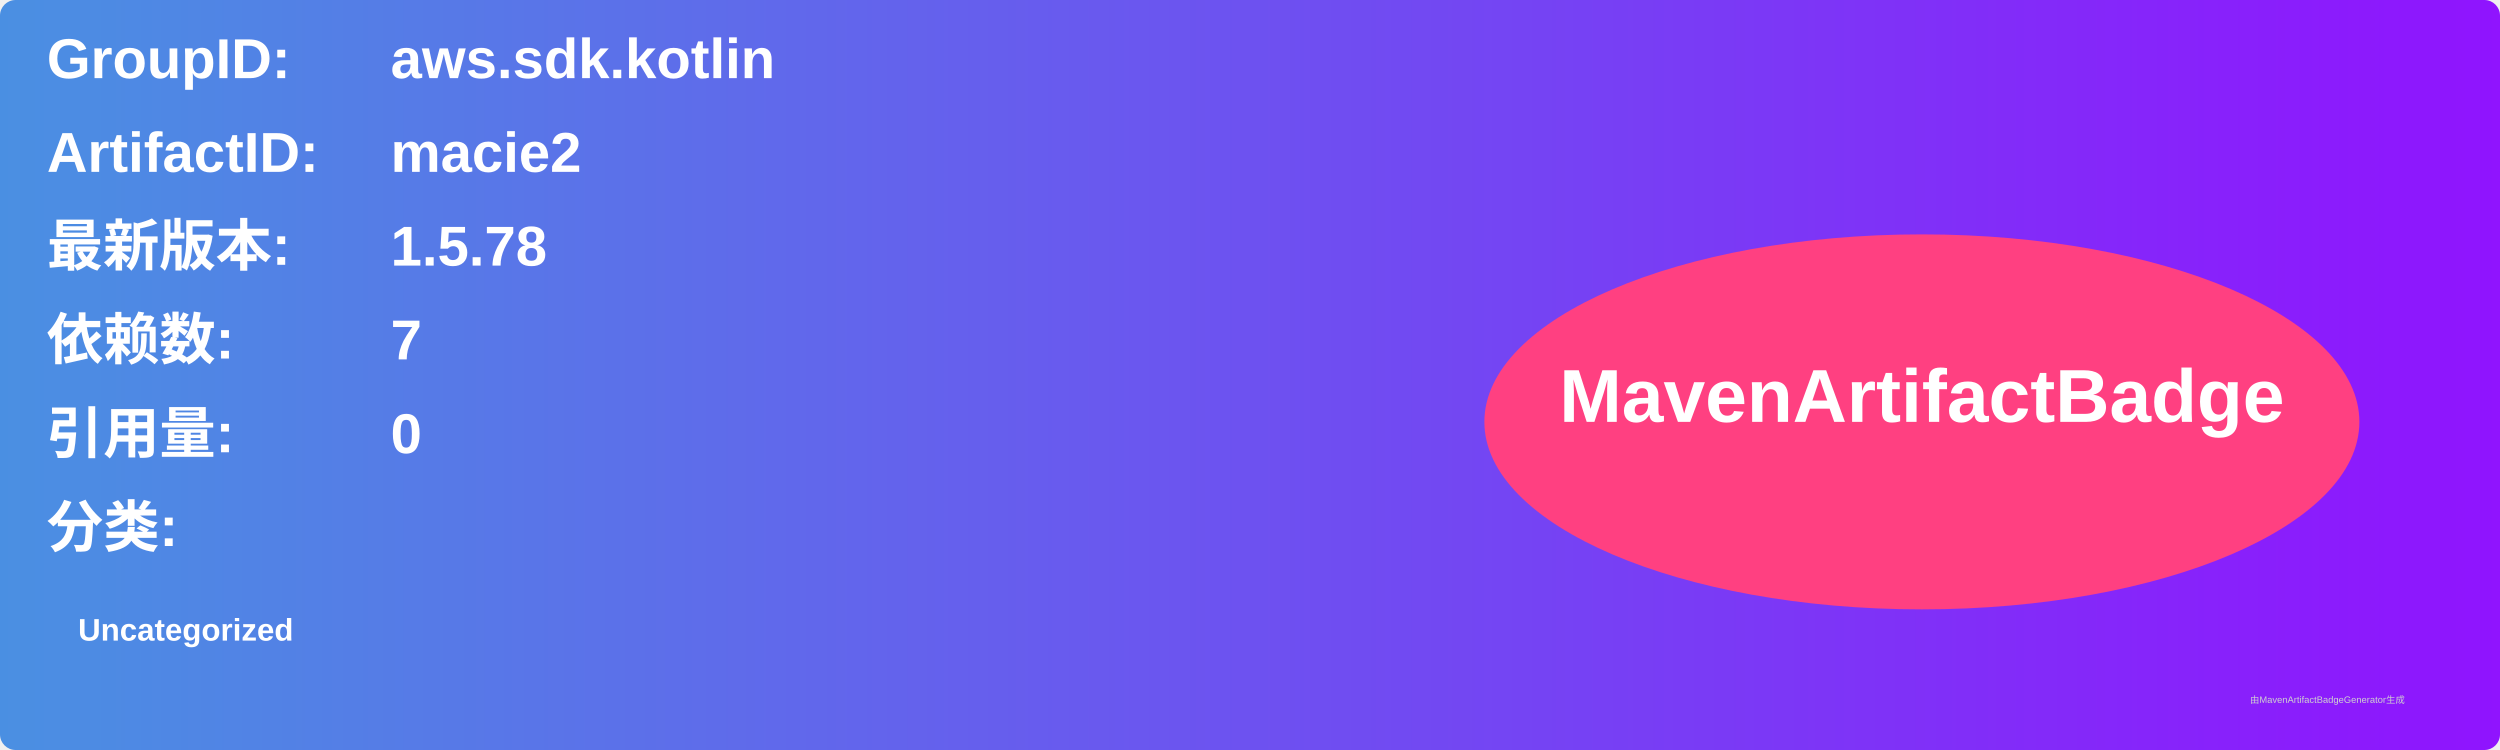
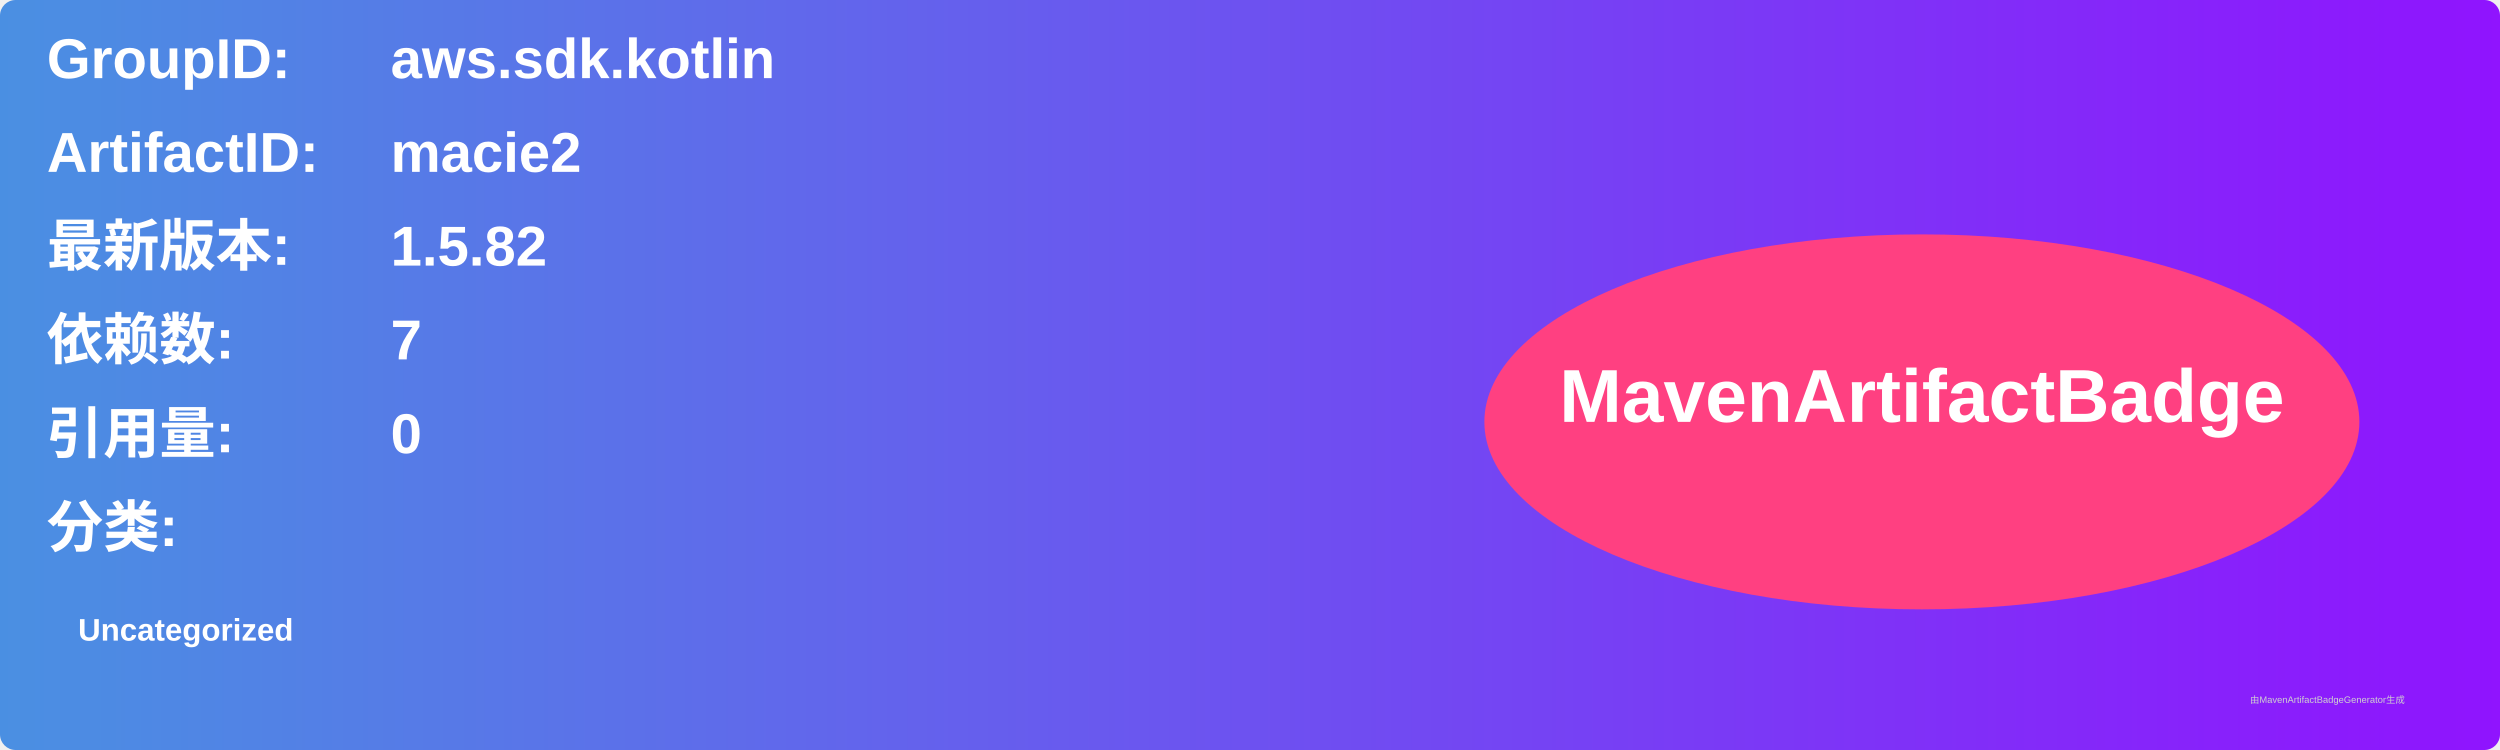
<svg xmlns="http://www.w3.org/2000/svg" width="800" height="240" viewBox="0 0 800 240">
  <linearGradient id="grad" x1="0%" y1="0%" x2="100%" y2="0%">
    <stop offset="0%" stop-color="#4a90e2" />
    <stop offset="100%" stop-color="#9013fe" />
  </linearGradient>
  <rect width="100%" height="100%" rx="5" ry="5" fill="url(#grad)" />
  <g transform="translate(15, 15)">
    <text x="0" y="10" font-family="Arial" font-size="18" fill="white" font-weight="bold" width="260">GroupID:</text>
    <text x="110" y="10" font-family="Arial" font-size="18" fill="white" font-weight="bold" width="460">aws.sdk.kotlin</text>
    <text x="0" y="40" font-family="Arial" font-size="18" fill="white" font-weight="bold" width="260">ArtifactID:</text>
    <text x="110" y="40" font-family="Arial" font-size="18" fill="white" font-weight="bold" width="460">macie2</text>
    <text x="0" y="70" font-family="Arial" font-size="18" fill="white" font-weight="bold">最新版本:</text>
    <text x="110" y="70" font-family="Arial" font-size="18" fill="white" font-weight="bold">
-       <tspan font-weight="bold">1.5.78</tspan>
+       <tspan font-weight="bold">1.5.82</tspan>
    </text>
    <text x="0" y="100" font-family="Arial" font-size="18" fill="white" font-weight="bold">依赖数: </text>
    <text x="110" y="100" font-family="Arial" font-size="18" fill="white">
      <tspan font-weight="bold">7</tspan>
    </text>
    <text x="0" y="130" font-family="Arial" font-size="18" fill="white" font-weight="bold">引用量: </text>
    <text x="110" y="130" font-family="Arial" font-size="18" fill="white">
      <tspan font-weight="bold">0</tspan>
    </text>
    <text x="0" y="160" font-family="Arial" font-size="18" fill="white" font-weight="bold">分类:</text>
    <text x="10" y="190" font-family="Arial" font-size="10" fill="white">
      <tspan font-weight="bold">Uncategorized</tspan>
    </text>
    <ellipse cx="600" cy="120" rx="140" ry="60" fill="#ff4081" />
    <text x="600" y="120" text-anchor="middle" font-family="Arial" font-size="24" fill="white" font-weight="bold">MavenArtifactBadge</text>
  </g>
  <text x="720" y="225" font-family="Arial" font-size="3" fill="#d0d0d0">由MavenArtifactBadgeGenerator生成</text>
</svg>
